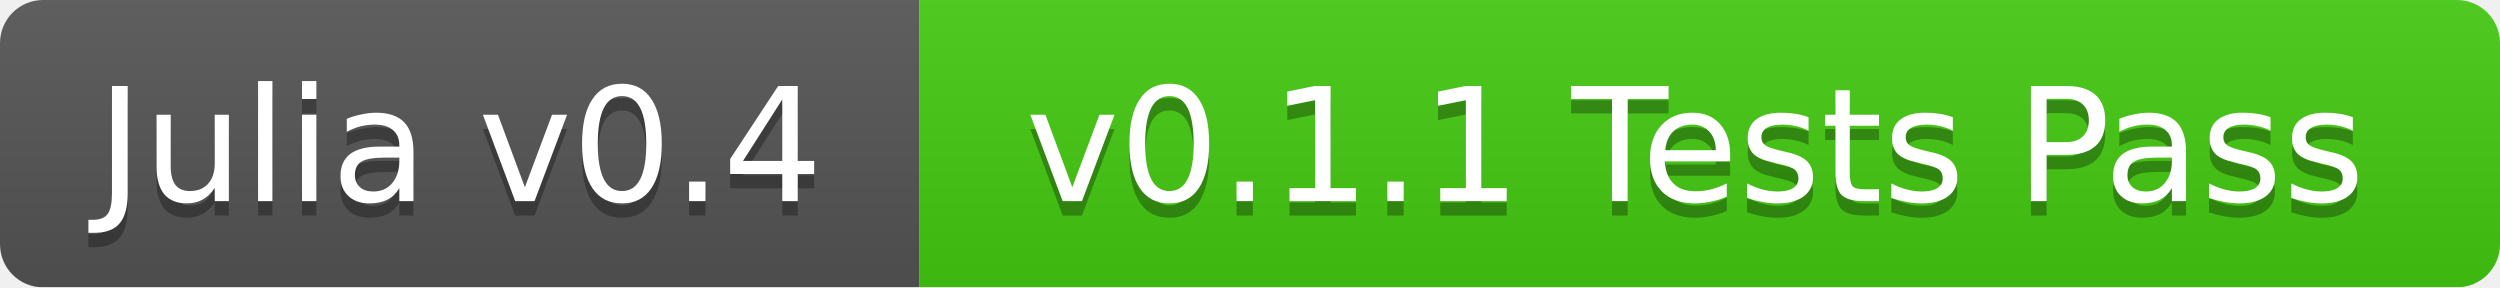
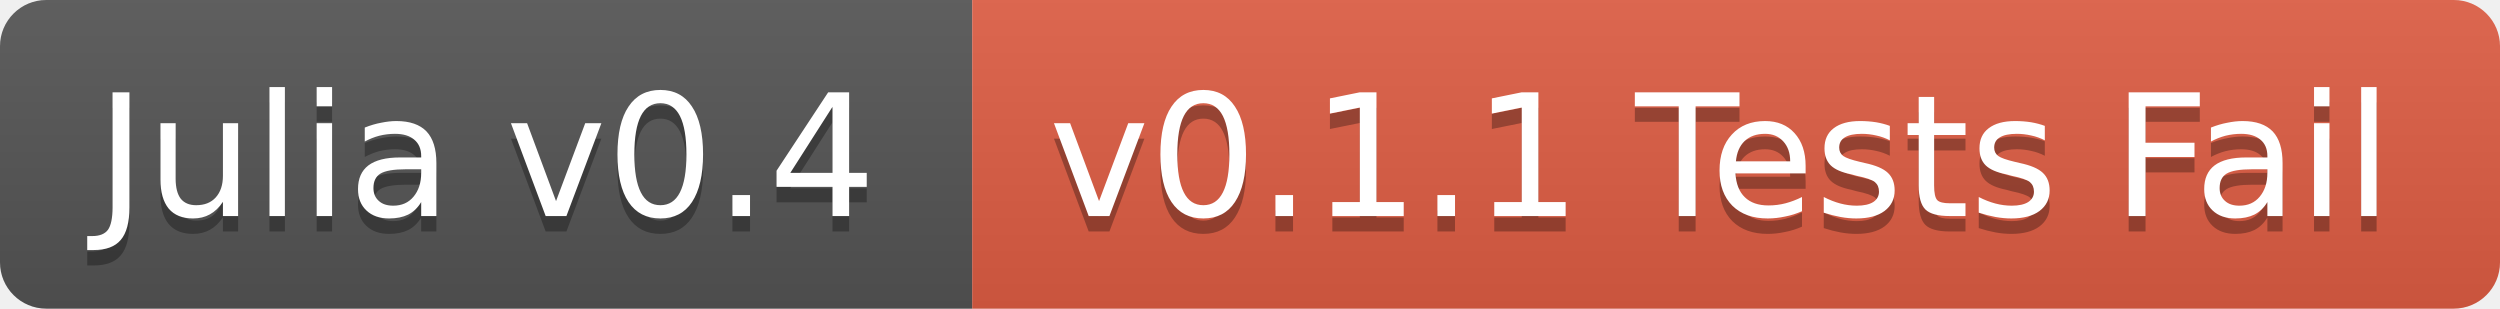
- <svg xmlns="http://www.w3.org/2000/svg" width="174" height="20">
+ <svg xmlns="http://www.w3.org/2000/svg" width="162" height="20">
  <linearGradient id="b" x2="0" y2="100%">
    <stop offset="0" stop-color="#bbb" stop-opacity=".1" />
    <stop offset="1" stop-opacity=".1" />
  </linearGradient>
-   <mask id="a">
-     <rect width="174" height="20" rx="3" fill="#fff" />
-   </mask>
-   <g mask="url(#a)">
-     <path fill="#555" d="M0 0h64v20H0z" />
-     <path fill="#4c1" d="M64 0h110v20H64z" />
-     <path fill="url(#b)" d="M0 0h174v20H0z" />
+   <clipPath id="a">
+     <rect width="162" height="20" rx="3" fill="#fff" />
+   </clipPath>
+   <g clip-path="url(#a)">
+     <path fill="#555" d="M0 0h63v20H0z" />
+     <path fill="#e05d44" d="M63 0h99v20H63z" />
+     <path fill="url(#b)" d="M0 0h162v20H0z" />
  </g>
  <g fill="#fff" text-anchor="middle" font-family="DejaVu Sans,Verdana,Geneva,sans-serif" font-size="11">
-     <text x="32" y="15" fill="#010101" fill-opacity=".3">Julia v0.4</text>
-     <text x="32" y="14">Julia v0.4</text>
-     <text x="118" y="15" fill="#010101" fill-opacity=".3">v0.1.1 Tests Pass</text>
-     <text x="118" y="14">v0.1.1 Tests Pass</text>
+     <text x="31.5" y="15" fill="#010101" fill-opacity=".3">Julia v0.4</text>
+     <text x="31.5" y="14">Julia v0.4</text>
+     <text x="111.5" y="15" fill="#010101" fill-opacity=".3">v0.1.1 Tests Fail</text>
+     <text x="111.5" y="14">v0.1.1 Tests Fail</text>
  </g>
</svg>
